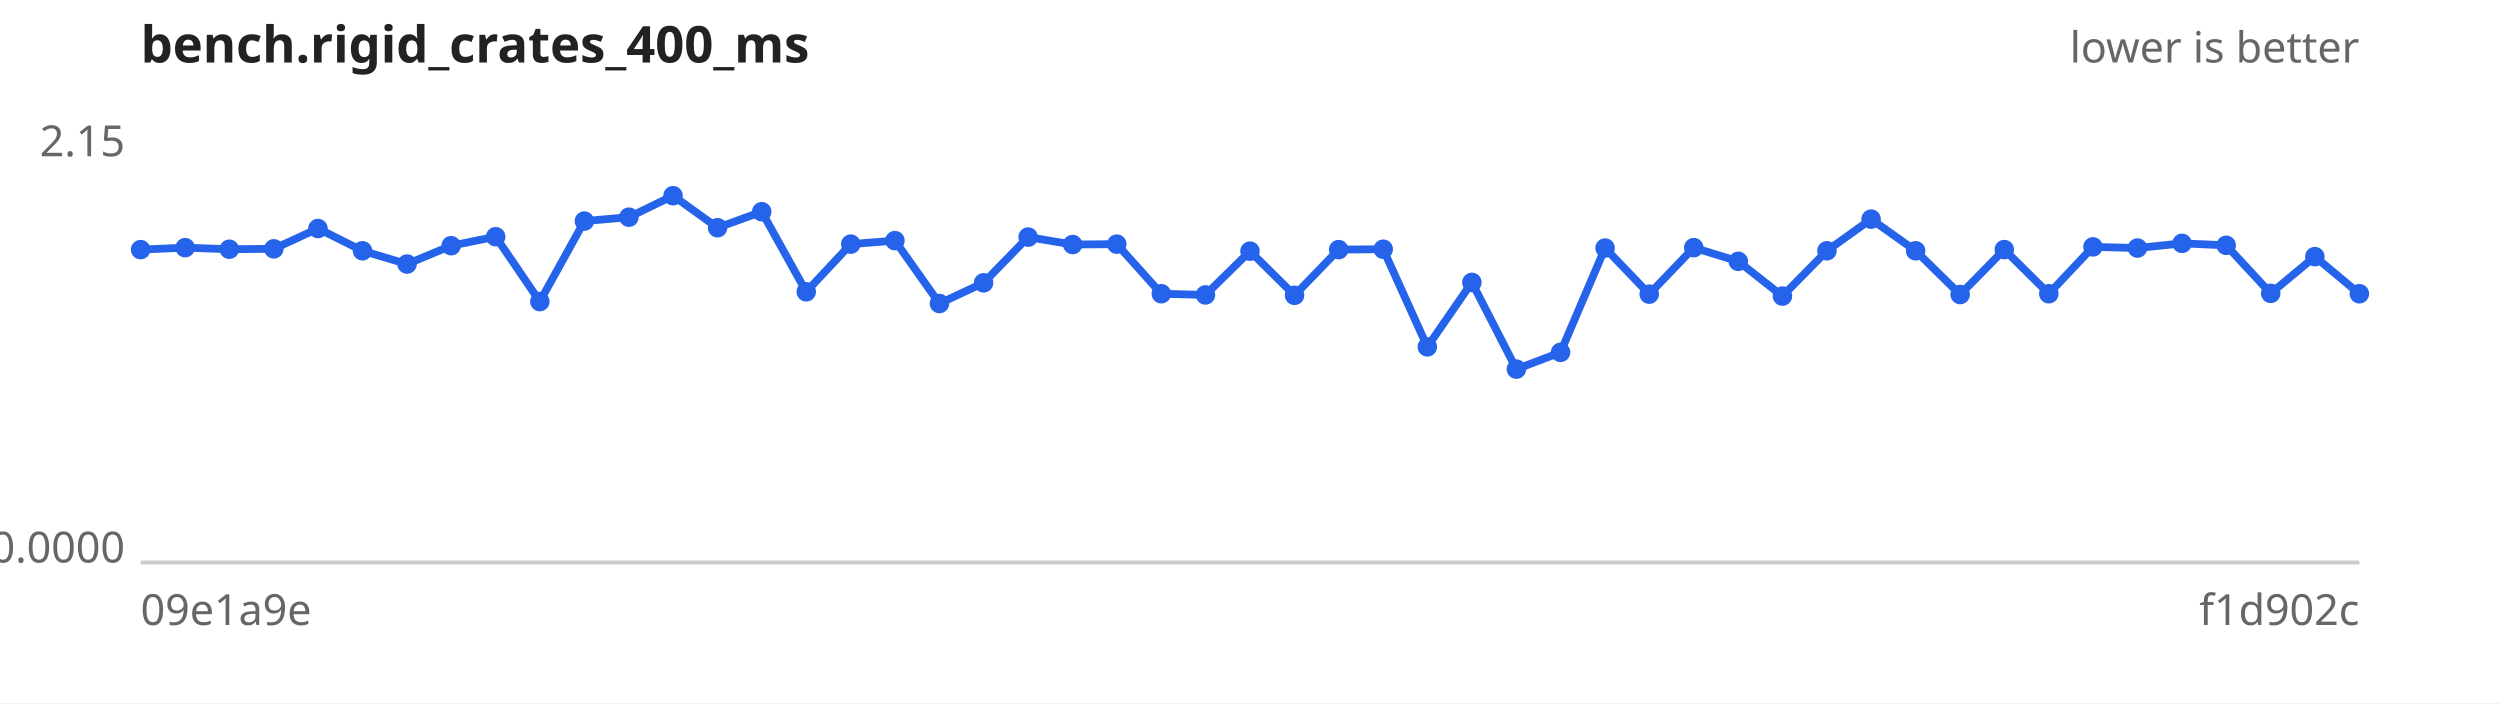
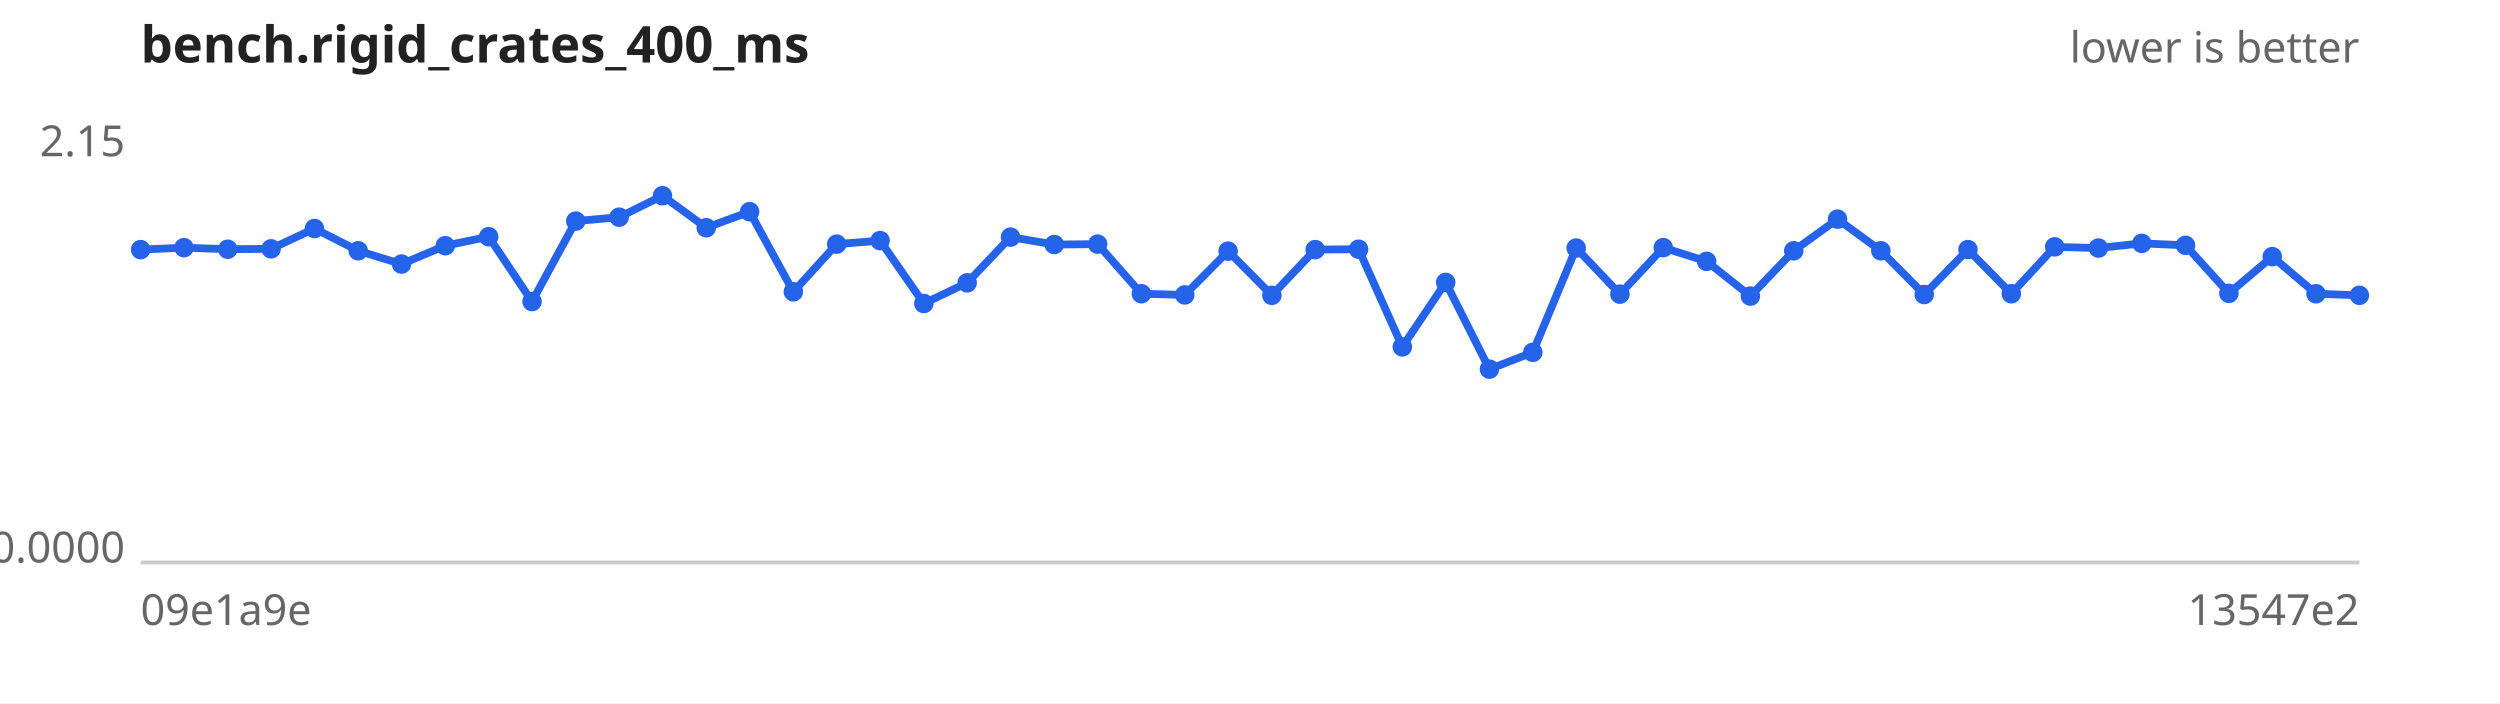
<svg xmlns="http://www.w3.org/2000/svg" width="640" height="180" viewBox="0 0 640 180" font-family="sans-serif" font-size="11">
  <rect width="640" height="180" fill="#ffffff" />
  <text x="36" y="16" font-size="13" font-weight="bold" fill="#222">bench.rigid_crates_400_ms</text>
  <text x="604" y="16" text-anchor="end" fill="#666">lower is better</text>
  <line x1="36" y1="144" x2="604" y2="144" stroke="#ccc" />
  <text x="32" y="40.0" text-anchor="end" fill="#666">2.15</text>
  <text x="32" y="144.0" text-anchor="end" fill="#666">0.0000</text>
  <text x="36" y="160" fill="#666">09e1a9e</text>
-   <text x="604" y="160" text-anchor="end" fill="#666">f1d902c</text>
-   <path d="M36.0,63.9 L47.4,63.4 L58.7,63.8 L70.1,63.7 L81.4,58.5 L92.8,64.2 L104.2,67.6 L115.5,62.9 L126.9,60.6 L138.2,77.2 L149.6,56.6 L161.0,55.6 L172.3,50.1 L183.7,58.3 L195.0,54.2 L206.4,74.7 L217.8,62.5 L229.1,61.6 L240.5,77.7 L251.8,72.4 L263.2,60.7 L274.6,62.6 L285.9,62.5 L297.3,75.2 L308.6,75.5 L320.0,64.3 L331.4,75.6 L342.7,63.9 L354.1,63.8 L365.4,88.8 L376.8,72.3 L388.2,94.5 L399.5,90.2 L410.9,63.5 L422.2,75.3 L433.6,63.4 L445.0,66.9 L456.3,75.8 L467.7,64.2 L479.0,56.1 L490.4,64.2 L501.8,75.4 L513.1,63.9 L524.5,75.2 L535.8,63.2 L547.2,63.5 L558.6,62.3 L569.9,62.8 L581.3,75.1 L592.6,65.7 L604.0,75.2" fill="none" stroke="#2563eb" stroke-width="2" />
+   <text x="604" y="160" text-anchor="end" fill="#666">13547e2</text>
+   <path d="M36.0,63.9 L47.1,63.4 L58.3,63.8 L69.4,63.7 L80.5,58.5 L91.7,64.2 L102.8,67.6 L114.0,62.9 L125.1,60.6 L136.2,77.2 L147.4,56.6 L158.5,55.6 L169.6,50.1 L180.8,58.3 L191.9,54.2 L203.1,74.7 L214.2,62.5 L225.3,61.6 L236.5,77.7 L247.6,72.4 L258.7,60.7 L269.9,62.6 L281.0,62.5 L292.2,75.2 L303.3,75.5 L314.4,64.3 L325.6,75.6 L336.7,63.9 L347.8,63.8 L359.0,88.8 L370.1,72.3 L381.3,94.5 L392.4,90.2 L403.5,63.5 L414.7,75.3 L425.8,63.4 L436.9,66.9 L448.1,75.8 L459.2,64.2 L470.4,56.1 L481.5,64.2 L492.6,75.4 L503.8,63.9 L514.9,75.2 L526.0,63.2 L537.2,63.5 L548.3,62.3 L559.5,62.8 L570.6,75.1 L581.7,65.7 L592.9,75.2 L604.0,75.6" fill="none" stroke="#2563eb" stroke-width="2" />
  <g fill="#2563eb">
    <circle cx="36.0" cy="63.9" r="2.5" />
-     <circle cx="47.4" cy="63.4" r="2.5" />
-     <circle cx="58.7" cy="63.8" r="2.5" />
-     <circle cx="70.1" cy="63.7" r="2.5" />
-     <circle cx="81.4" cy="58.5" r="2.5" />
-     <circle cx="92.8" cy="64.2" r="2.5" />
-     <circle cx="104.2" cy="67.6" r="2.5" />
-     <circle cx="115.5" cy="62.9" r="2.5" />
-     <circle cx="126.9" cy="60.6" r="2.5" />
-     <circle cx="138.2" cy="77.2" r="2.5" />
-     <circle cx="149.6" cy="56.6" r="2.5" />
-     <circle cx="161.0" cy="55.6" r="2.5" />
-     <circle cx="172.3" cy="50.1" r="2.5" />
-     <circle cx="183.7" cy="58.3" r="2.5" />
-     <circle cx="195.0" cy="54.2" r="2.5" />
-     <circle cx="206.4" cy="74.7" r="2.5" />
-     <circle cx="217.8" cy="62.5" r="2.5" />
-     <circle cx="229.1" cy="61.6" r="2.5" />
-     <circle cx="240.5" cy="77.7" r="2.5" />
-     <circle cx="251.8" cy="72.4" r="2.5" />
-     <circle cx="263.2" cy="60.7" r="2.5" />
-     <circle cx="274.6" cy="62.6" r="2.5" />
-     <circle cx="285.9" cy="62.5" r="2.5" />
-     <circle cx="297.3" cy="75.2" r="2.5" />
-     <circle cx="308.6" cy="75.5" r="2.5" />
-     <circle cx="320.0" cy="64.3" r="2.5" />
-     <circle cx="331.4" cy="75.6" r="2.5" />
-     <circle cx="342.7" cy="63.9" r="2.5" />
-     <circle cx="354.1" cy="63.8" r="2.5" />
-     <circle cx="365.4" cy="88.8" r="2.5" />
-     <circle cx="376.8" cy="72.3" r="2.5" />
-     <circle cx="388.2" cy="94.5" r="2.5" />
-     <circle cx="399.5" cy="90.2" r="2.5" />
-     <circle cx="410.9" cy="63.5" r="2.5" />
-     <circle cx="422.2" cy="75.3" r="2.5" />
-     <circle cx="433.6" cy="63.4" r="2.5" />
-     <circle cx="445.0" cy="66.9" r="2.5" />
-     <circle cx="456.3" cy="75.8" r="2.5" />
-     <circle cx="467.7" cy="64.2" r="2.5" />
-     <circle cx="479.0" cy="56.1" r="2.5" />
-     <circle cx="490.4" cy="64.2" r="2.5" />
-     <circle cx="501.8" cy="75.4" r="2.5" />
-     <circle cx="513.1" cy="63.9" r="2.5" />
-     <circle cx="524.5" cy="75.2" r="2.5" />
-     <circle cx="535.8" cy="63.2" r="2.5" />
-     <circle cx="547.2" cy="63.5" r="2.5" />
-     <circle cx="558.6" cy="62.3" r="2.5" />
-     <circle cx="569.9" cy="62.8" r="2.5" />
-     <circle cx="581.3" cy="75.1" r="2.5" />
-     <circle cx="592.6" cy="65.7" r="2.5" />
-     <circle cx="604.0" cy="75.2" r="2.5" />
+     <circle cx="47.1" cy="63.4" r="2.5" />
+     <circle cx="58.3" cy="63.8" r="2.5" />
+     <circle cx="69.4" cy="63.7" r="2.5" />
+     <circle cx="80.5" cy="58.5" r="2.5" />
+     <circle cx="91.7" cy="64.2" r="2.5" />
+     <circle cx="102.8" cy="67.6" r="2.5" />
+     <circle cx="114.0" cy="62.9" r="2.5" />
+     <circle cx="125.1" cy="60.6" r="2.5" />
+     <circle cx="136.2" cy="77.2" r="2.5" />
+     <circle cx="147.4" cy="56.6" r="2.5" />
+     <circle cx="158.5" cy="55.6" r="2.5" />
+     <circle cx="169.6" cy="50.1" r="2.5" />
+     <circle cx="180.8" cy="58.3" r="2.5" />
+     <circle cx="191.9" cy="54.2" r="2.5" />
+     <circle cx="203.1" cy="74.7" r="2.5" />
+     <circle cx="214.2" cy="62.5" r="2.5" />
+     <circle cx="225.3" cy="61.6" r="2.5" />
+     <circle cx="236.5" cy="77.7" r="2.5" />
+     <circle cx="247.6" cy="72.4" r="2.5" />
+     <circle cx="258.7" cy="60.7" r="2.5" />
+     <circle cx="269.9" cy="62.6" r="2.5" />
+     <circle cx="281.0" cy="62.5" r="2.5" />
+     <circle cx="292.2" cy="75.2" r="2.5" />
+     <circle cx="303.3" cy="75.5" r="2.5" />
+     <circle cx="314.4" cy="64.3" r="2.5" />
+     <circle cx="325.6" cy="75.6" r="2.5" />
+     <circle cx="336.7" cy="63.9" r="2.5" />
+     <circle cx="347.8" cy="63.8" r="2.5" />
+     <circle cx="359.0" cy="88.8" r="2.5" />
+     <circle cx="370.1" cy="72.3" r="2.5" />
+     <circle cx="381.3" cy="94.5" r="2.5" />
+     <circle cx="392.4" cy="90.2" r="2.5" />
+     <circle cx="403.5" cy="63.5" r="2.5" />
+     <circle cx="414.7" cy="75.3" r="2.5" />
+     <circle cx="425.8" cy="63.4" r="2.5" />
+     <circle cx="436.9" cy="66.9" r="2.5" />
+     <circle cx="448.1" cy="75.8" r="2.5" />
+     <circle cx="459.2" cy="64.2" r="2.5" />
+     <circle cx="470.4" cy="56.1" r="2.5" />
+     <circle cx="481.5" cy="64.2" r="2.5" />
+     <circle cx="492.6" cy="75.4" r="2.5" />
+     <circle cx="503.8" cy="63.9" r="2.5" />
+     <circle cx="514.9" cy="75.2" r="2.5" />
+     <circle cx="526.0" cy="63.2" r="2.5" />
+     <circle cx="537.2" cy="63.5" r="2.5" />
+     <circle cx="548.3" cy="62.3" r="2.5" />
+     <circle cx="559.5" cy="62.8" r="2.5" />
+     <circle cx="570.6" cy="75.1" r="2.5" />
+     <circle cx="581.7" cy="65.7" r="2.5" />
+     <circle cx="592.9" cy="75.2" r="2.5" />
+     <circle cx="604.0" cy="75.6" r="2.5" />
  </g>
</svg>
